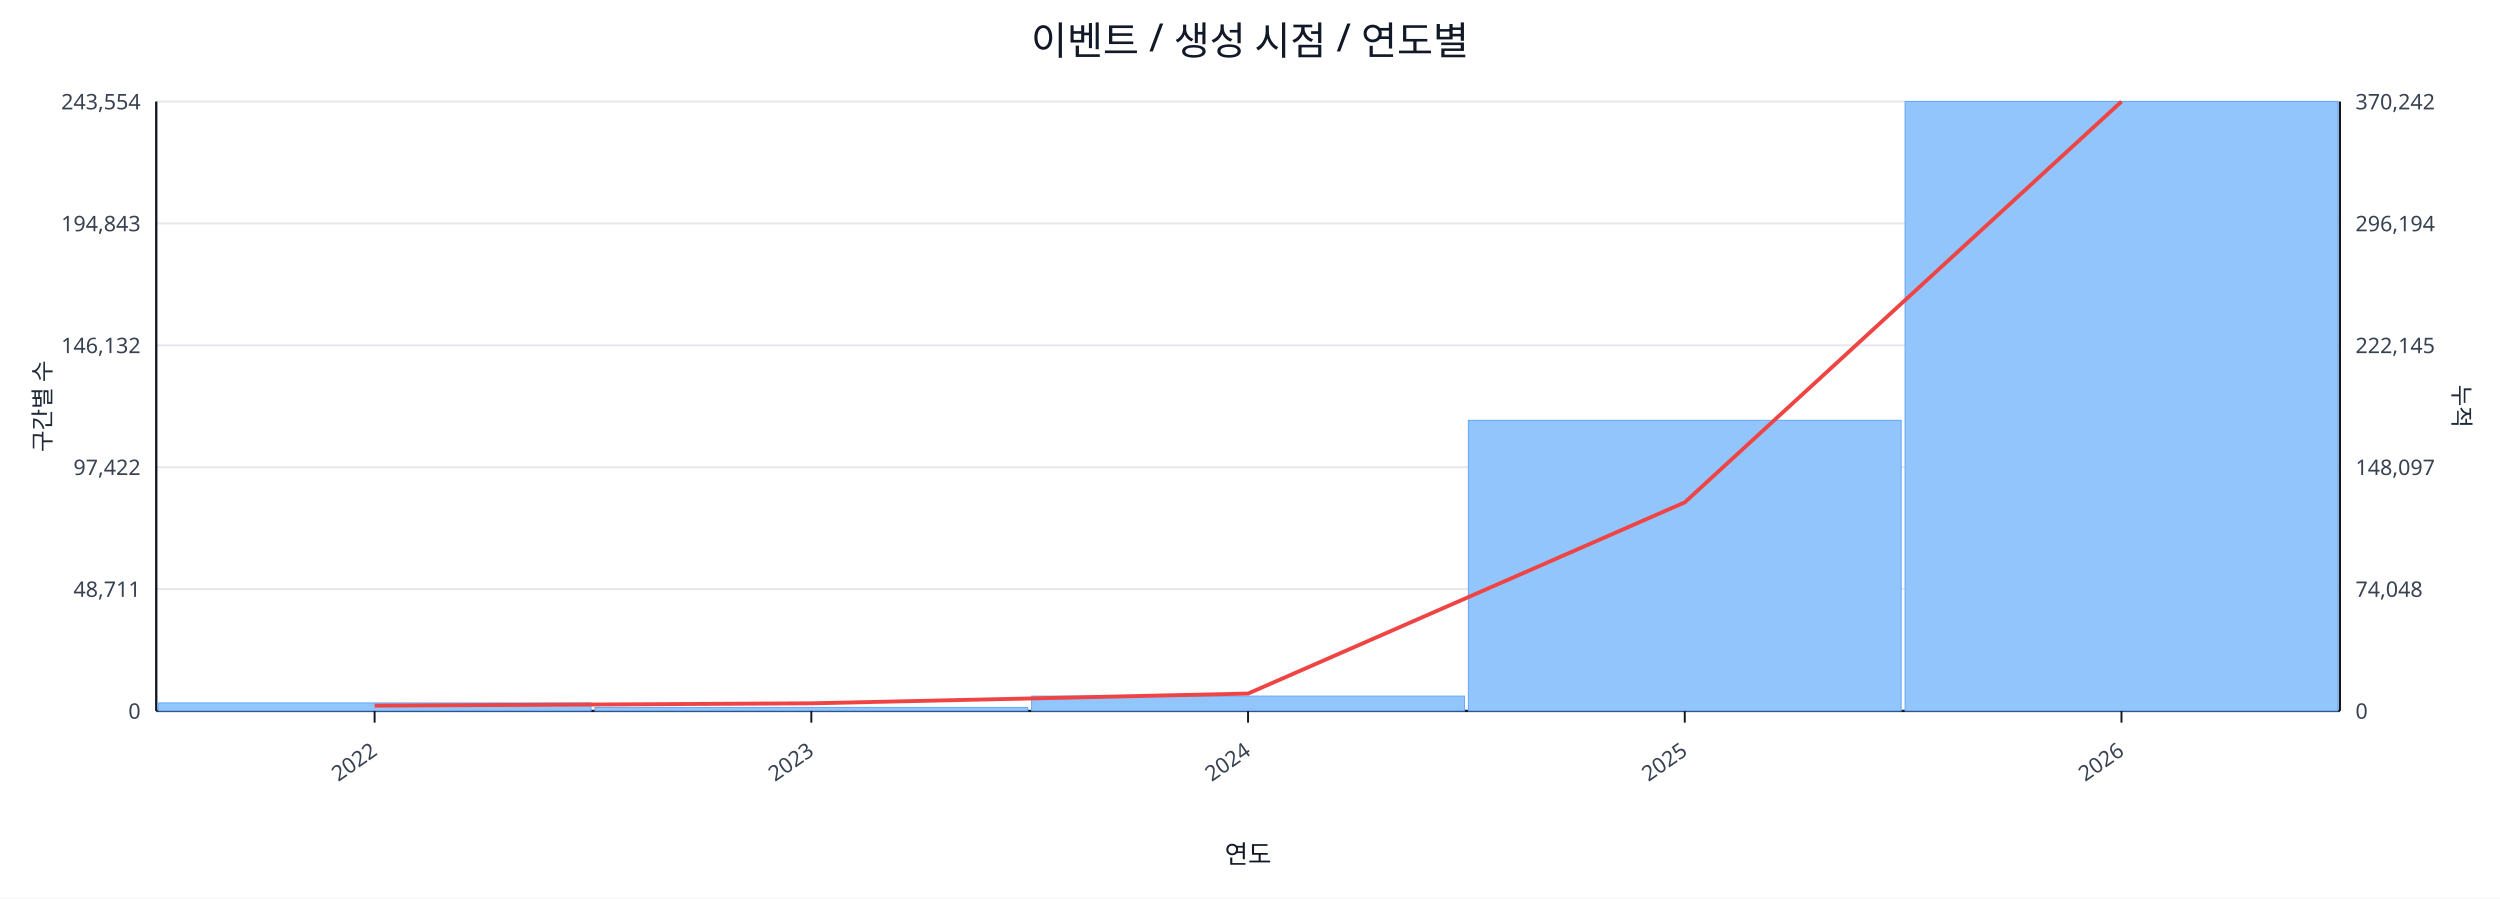
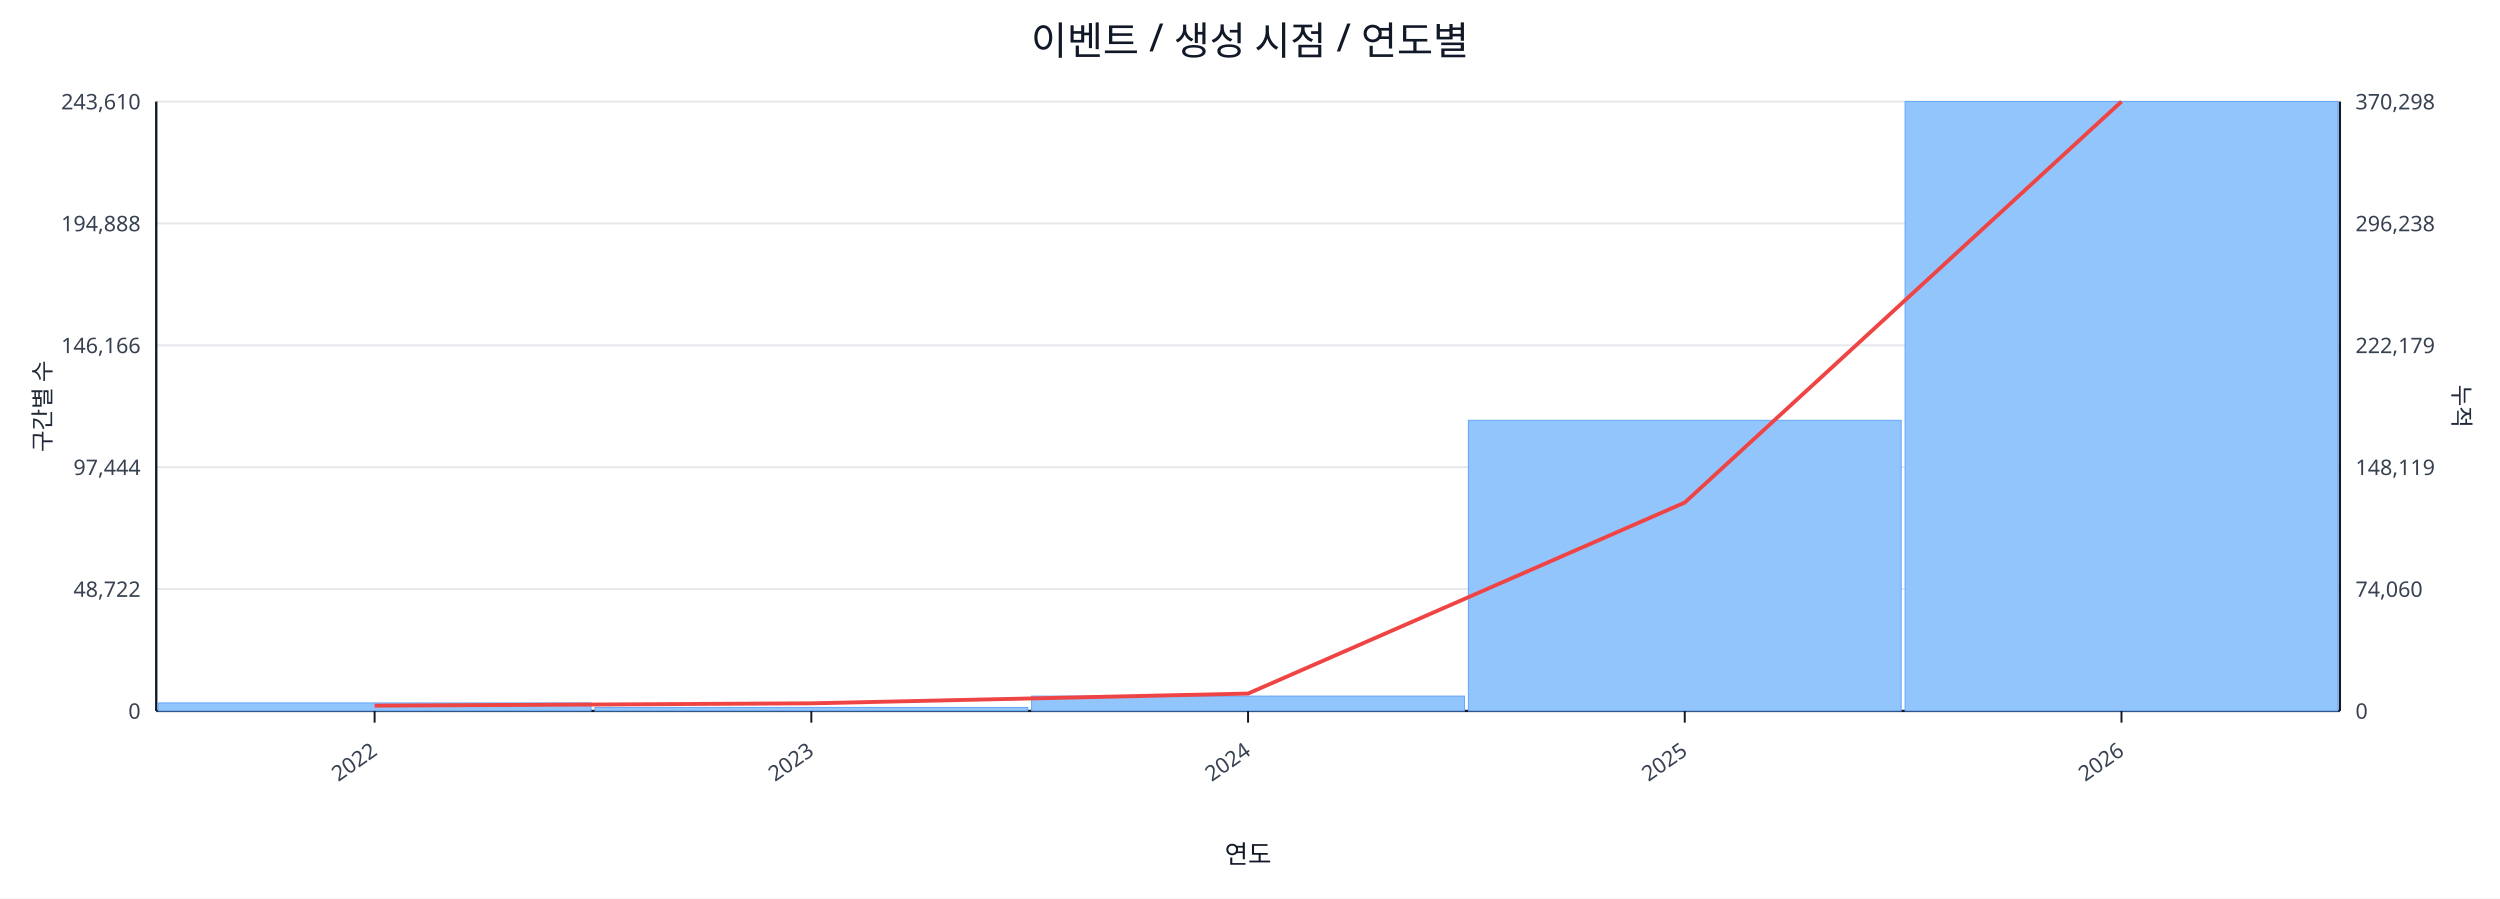
<svg xmlns="http://www.w3.org/2000/svg" width="1280" height="460" viewBox="0 0 1280 460">
  <rect x="0" y="0" width="100%" height="100%" fill="#ffffff" />
  <text x="640.0" y="28" font-size="20" text-anchor="middle" font-family="sans-serif" fill="#111827">이벤트 / 생성 시점 / 연도별</text>
  <line x1="80.0" y1="52.0" x2="1198.0" y2="52.0" stroke="#e5e7eb" stroke-width="1" />
-   <text x="72.0" y="56.0" font-size="11" text-anchor="end" font-family="sans-serif" fill="#374151">243,554</text>
-   <text x="1206.0" y="56.0" font-size="11" text-anchor="start" font-family="sans-serif" fill="#374151">370,242</text>
+   <text x="72.0" y="56.0" font-size="11" text-anchor="end" font-family="sans-serif" fill="#374151">243,610</text>
+   <text x="1206.0" y="56.0" font-size="11" text-anchor="start" font-family="sans-serif" fill="#374151">370,298</text>
  <line x1="80.0" y1="114.4" x2="1198.0" y2="114.4" stroke="#e5e7eb" stroke-width="1" />
-   <text x="72.0" y="118.4" font-size="11" text-anchor="end" font-family="sans-serif" fill="#374151">194,843</text>
-   <text x="1206.0" y="118.4" font-size="11" text-anchor="start" font-family="sans-serif" fill="#374151">296,194</text>
+   <text x="72.0" y="118.4" font-size="11" text-anchor="end" font-family="sans-serif" fill="#374151">194,888</text>
+   <text x="1206.0" y="118.4" font-size="11" text-anchor="start" font-family="sans-serif" fill="#374151">296,238</text>
  <line x1="80.0" y1="176.8" x2="1198.0" y2="176.8" stroke="#e5e7eb" stroke-width="1" />
-   <text x="72.0" y="180.8" font-size="11" text-anchor="end" font-family="sans-serif" fill="#374151">146,132</text>
-   <text x="1206.0" y="180.8" font-size="11" text-anchor="start" font-family="sans-serif" fill="#374151">222,145</text>
+   <text x="72.0" y="180.8" font-size="11" text-anchor="end" font-family="sans-serif" fill="#374151">146,166</text>
+   <text x="1206.0" y="180.8" font-size="11" text-anchor="start" font-family="sans-serif" fill="#374151">222,179</text>
  <line x1="80.0" y1="239.2" x2="1198.0" y2="239.2" stroke="#e5e7eb" stroke-width="1" />
-   <text x="72.0" y="243.2" font-size="11" text-anchor="end" font-family="sans-serif" fill="#374151">97,422</text>
-   <text x="1206.0" y="243.2" font-size="11" text-anchor="start" font-family="sans-serif" fill="#374151">148,097</text>
+   <text x="72.0" y="243.2" font-size="11" text-anchor="end" font-family="sans-serif" fill="#374151">97,444</text>
+   <text x="1206.0" y="243.2" font-size="11" text-anchor="start" font-family="sans-serif" fill="#374151">148,119</text>
  <line x1="80.0" y1="301.6" x2="1198.0" y2="301.6" stroke="#e5e7eb" stroke-width="1" />
-   <text x="72.0" y="305.6" font-size="11" text-anchor="end" font-family="sans-serif" fill="#374151">48,711</text>
-   <text x="1206.0" y="305.6" font-size="11" text-anchor="start" font-family="sans-serif" fill="#374151">74,048</text>
+   <text x="72.0" y="305.6" font-size="11" text-anchor="end" font-family="sans-serif" fill="#374151">48,722</text>
+   <text x="1206.0" y="305.6" font-size="11" text-anchor="start" font-family="sans-serif" fill="#374151">74,060</text>
  <line x1="80.0" y1="364.0" x2="1198.0" y2="364.0" stroke="#e5e7eb" stroke-width="1" />
  <text x="72.0" y="368.0" font-size="11" text-anchor="end" font-family="sans-serif" fill="#374151">0</text>
  <text x="1206.0" y="368.0" font-size="11" text-anchor="start" font-family="sans-serif" fill="#374151">0</text>
  <line x1="80.0" y1="364.0" x2="1198.0" y2="364.0" stroke="#111827" stroke-width="1.2" />
  <line x1="80.0" y1="52.0" x2="80.0" y2="364.0" stroke="#111827" stroke-width="1.2" />
  <line x1="1198.0" y1="52.0" x2="1198.0" y2="364.0" stroke="#111827" stroke-width="1.2" />
  <rect x="81.0" y="359.9" width="221.6" height="4.1" fill="#93c5fd" stroke="#60a5fa" stroke-width="0.5" />
  <rect x="304.6" y="362.2" width="221.6" height="1.8" fill="#93c5fd" stroke="#60a5fa" stroke-width="0.5" />
  <rect x="528.2" y="356.4" width="221.6" height="7.6" fill="#93c5fd" stroke="#60a5fa" stroke-width="0.5" />
  <rect x="751.8" y="215.2" width="221.6" height="148.8" fill="#93c5fd" stroke="#60a5fa" stroke-width="0.5" />
  <rect x="975.4" y="52.0" width="221.6" height="312.0" fill="#93c5fd" stroke="#60a5fa" stroke-width="0.5" />
-   <polyline fill="none" stroke="#ef4444" stroke-width="2" points="191.8,361.3 415.4,360.1 639.0,355.1 862.6,257.2 1086.2,52.0" />
+   <polyline fill="none" stroke="#ef4444" stroke-width="2" points="191.8,361.3 415.4,360.1 639.0,355.1 862.6,257.3 1086.2,52.0" />
  <line x1="191.8" y1="364.0" x2="191.8" y2="370.0" stroke="#111827" stroke-width="1" />
  <text x="193.8" y="386.0" font-size="11" text-anchor="end" transform="rotate(-35 193.8 386.0)" font-family="sans-serif" fill="#374151">2022</text>
  <line x1="415.4" y1="364.0" x2="415.4" y2="370.0" stroke="#111827" stroke-width="1" />
  <text x="417.4" y="386.0" font-size="11" text-anchor="end" transform="rotate(-35 417.4 386.0)" font-family="sans-serif" fill="#374151">2023</text>
  <line x1="639.0" y1="364.0" x2="639.0" y2="370.0" stroke="#111827" stroke-width="1" />
  <text x="641.0" y="386.0" font-size="11" text-anchor="end" transform="rotate(-35 641.0 386.0)" font-family="sans-serif" fill="#374151">2024</text>
  <line x1="862.6" y1="364.0" x2="862.6" y2="370.0" stroke="#111827" stroke-width="1" />
  <text x="864.6" y="386.0" font-size="11" text-anchor="end" transform="rotate(-35 864.6 386.0)" font-family="sans-serif" fill="#374151">2025</text>
  <line x1="1086.2" y1="364.0" x2="1086.2" y2="370.0" stroke="#111827" stroke-width="1" />
  <text x="1088.2" y="386.0" font-size="11" text-anchor="end" transform="rotate(-35 1088.2 386.0)" font-family="sans-serif" fill="#374151">2026</text>
  <text x="26" y="208.0" font-size="12" transform="rotate(-90 26 208.0)" text-anchor="middle" font-family="sans-serif" fill="#1f2937">구간별 수</text>
  <text x="1256.0" y="208.0" font-size="12" transform="rotate(90 1256.0 208.0)" text-anchor="middle" font-family="sans-serif" fill="#1f2937">누적</text>
  <text x="639.0" y="442.0" font-size="13" text-anchor="middle" font-family="sans-serif" fill="#111827">연도</text>
</svg>
